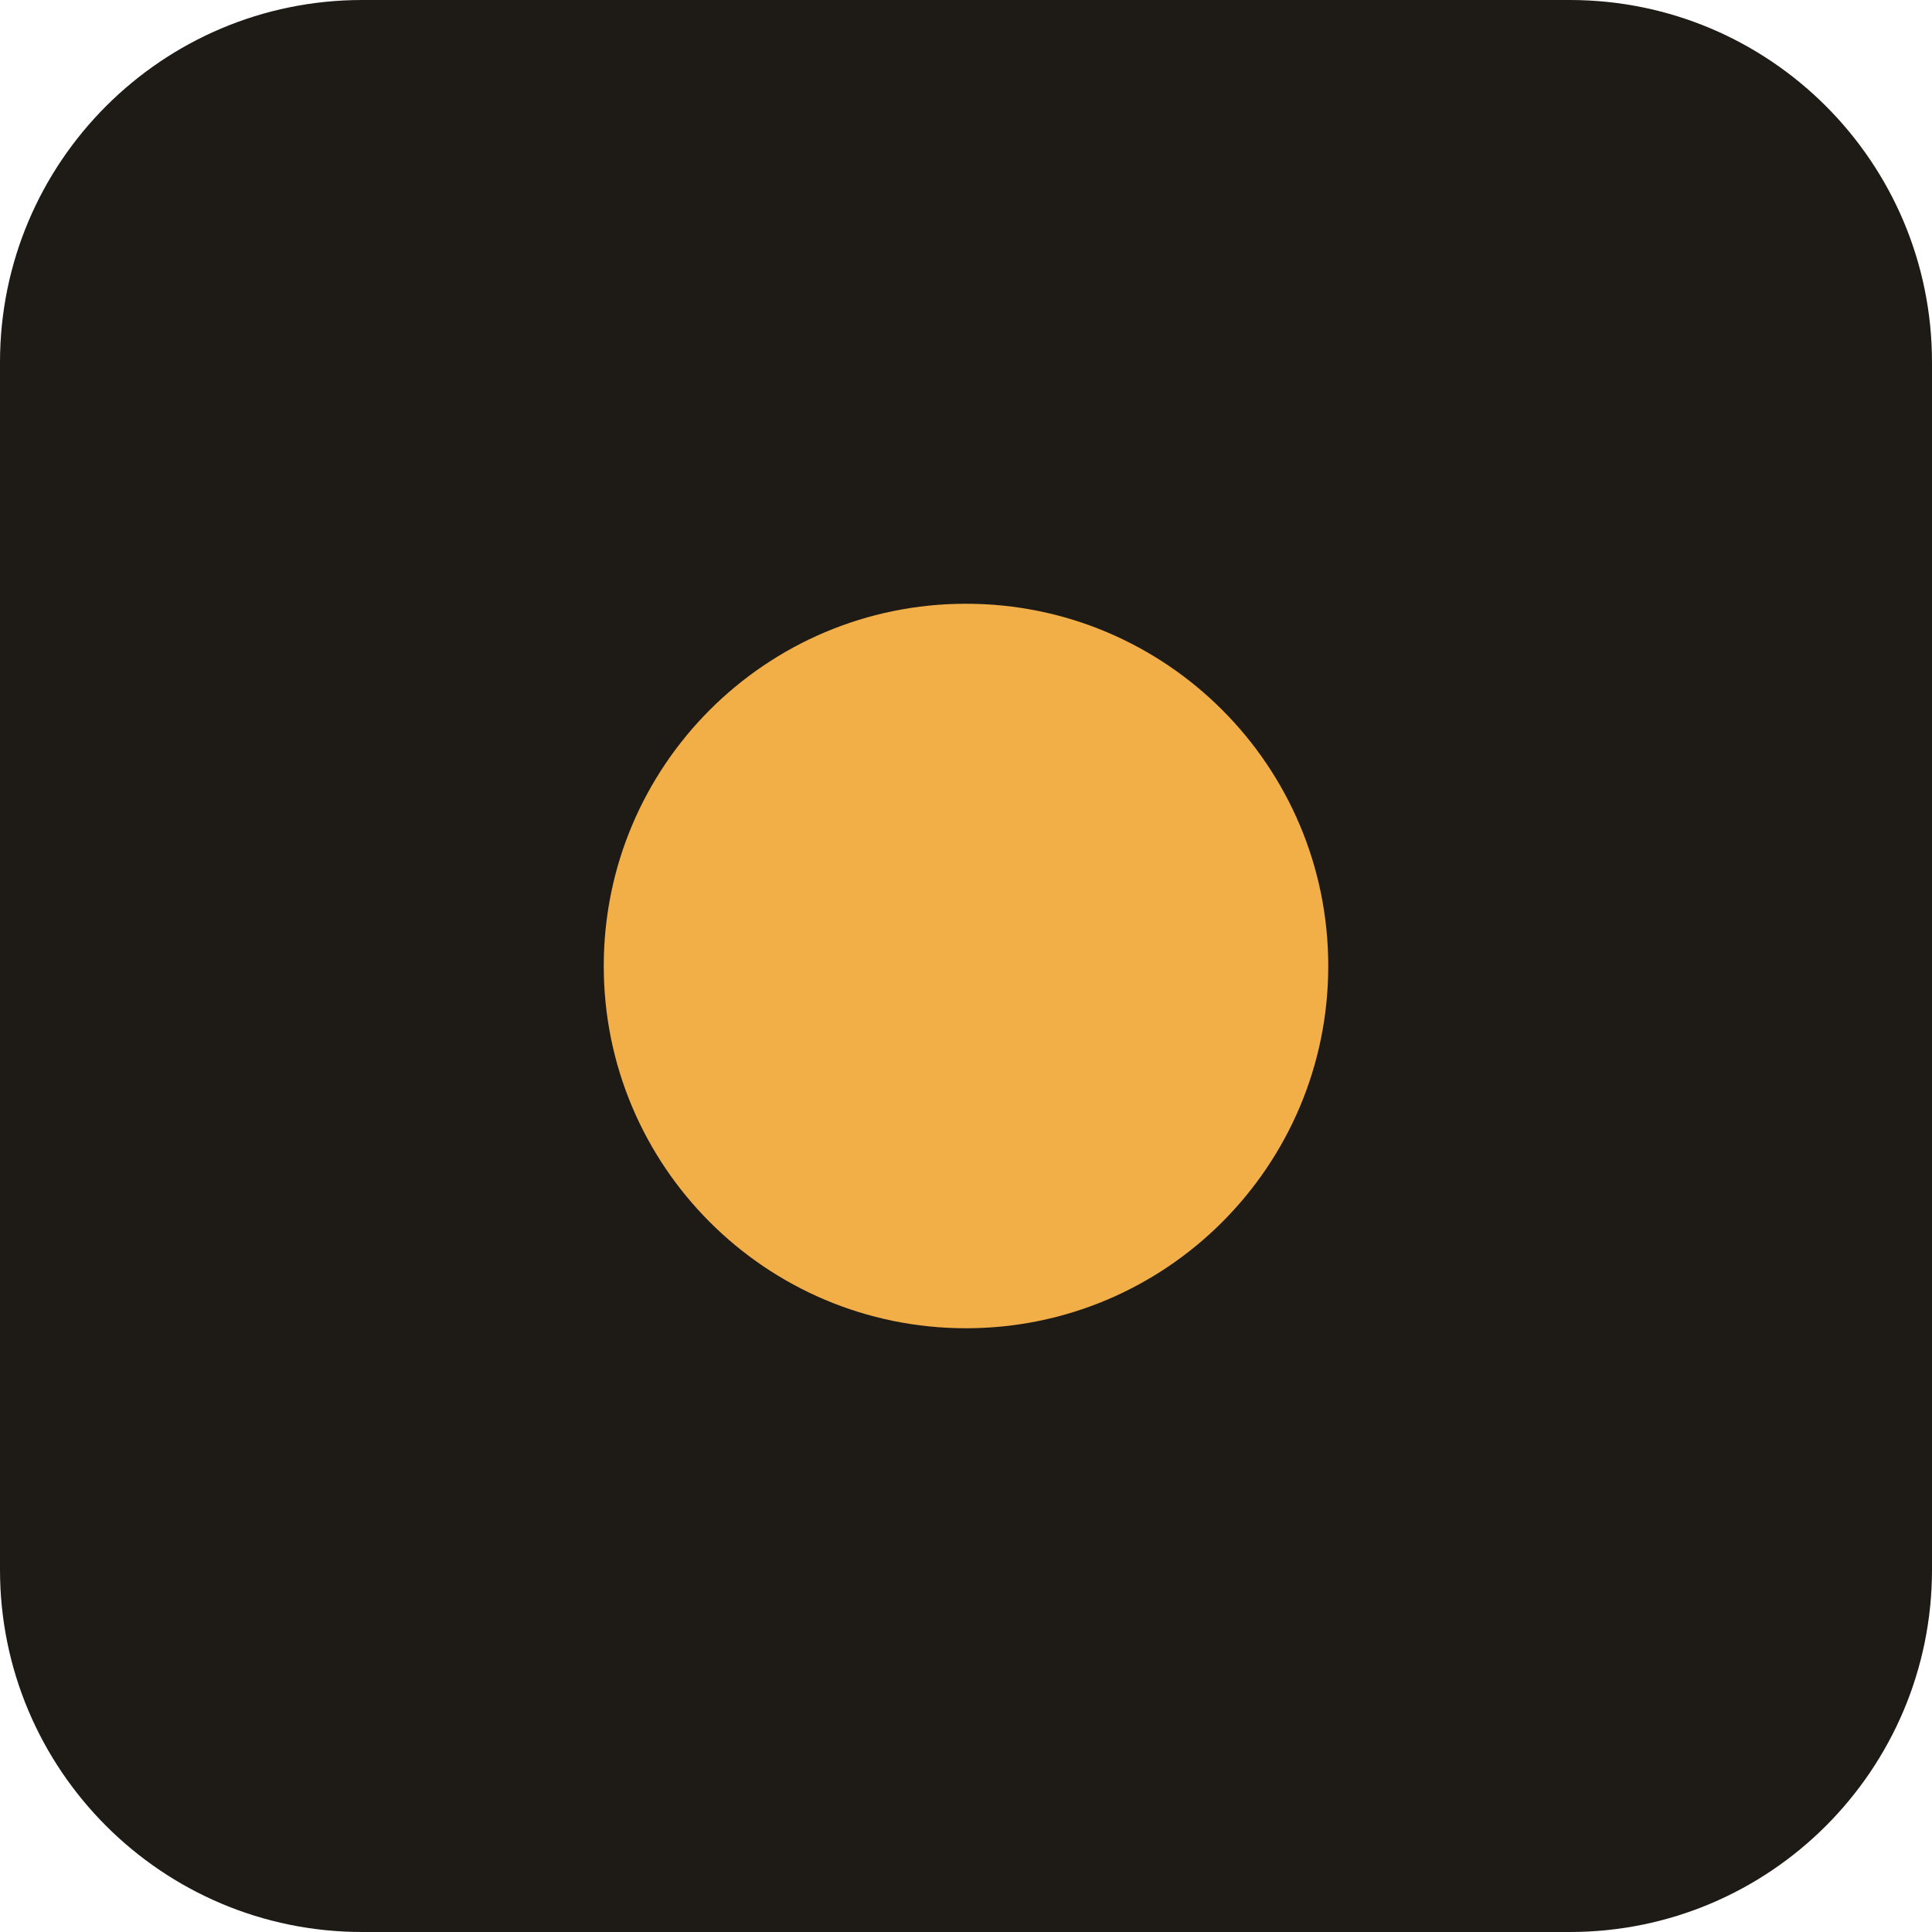
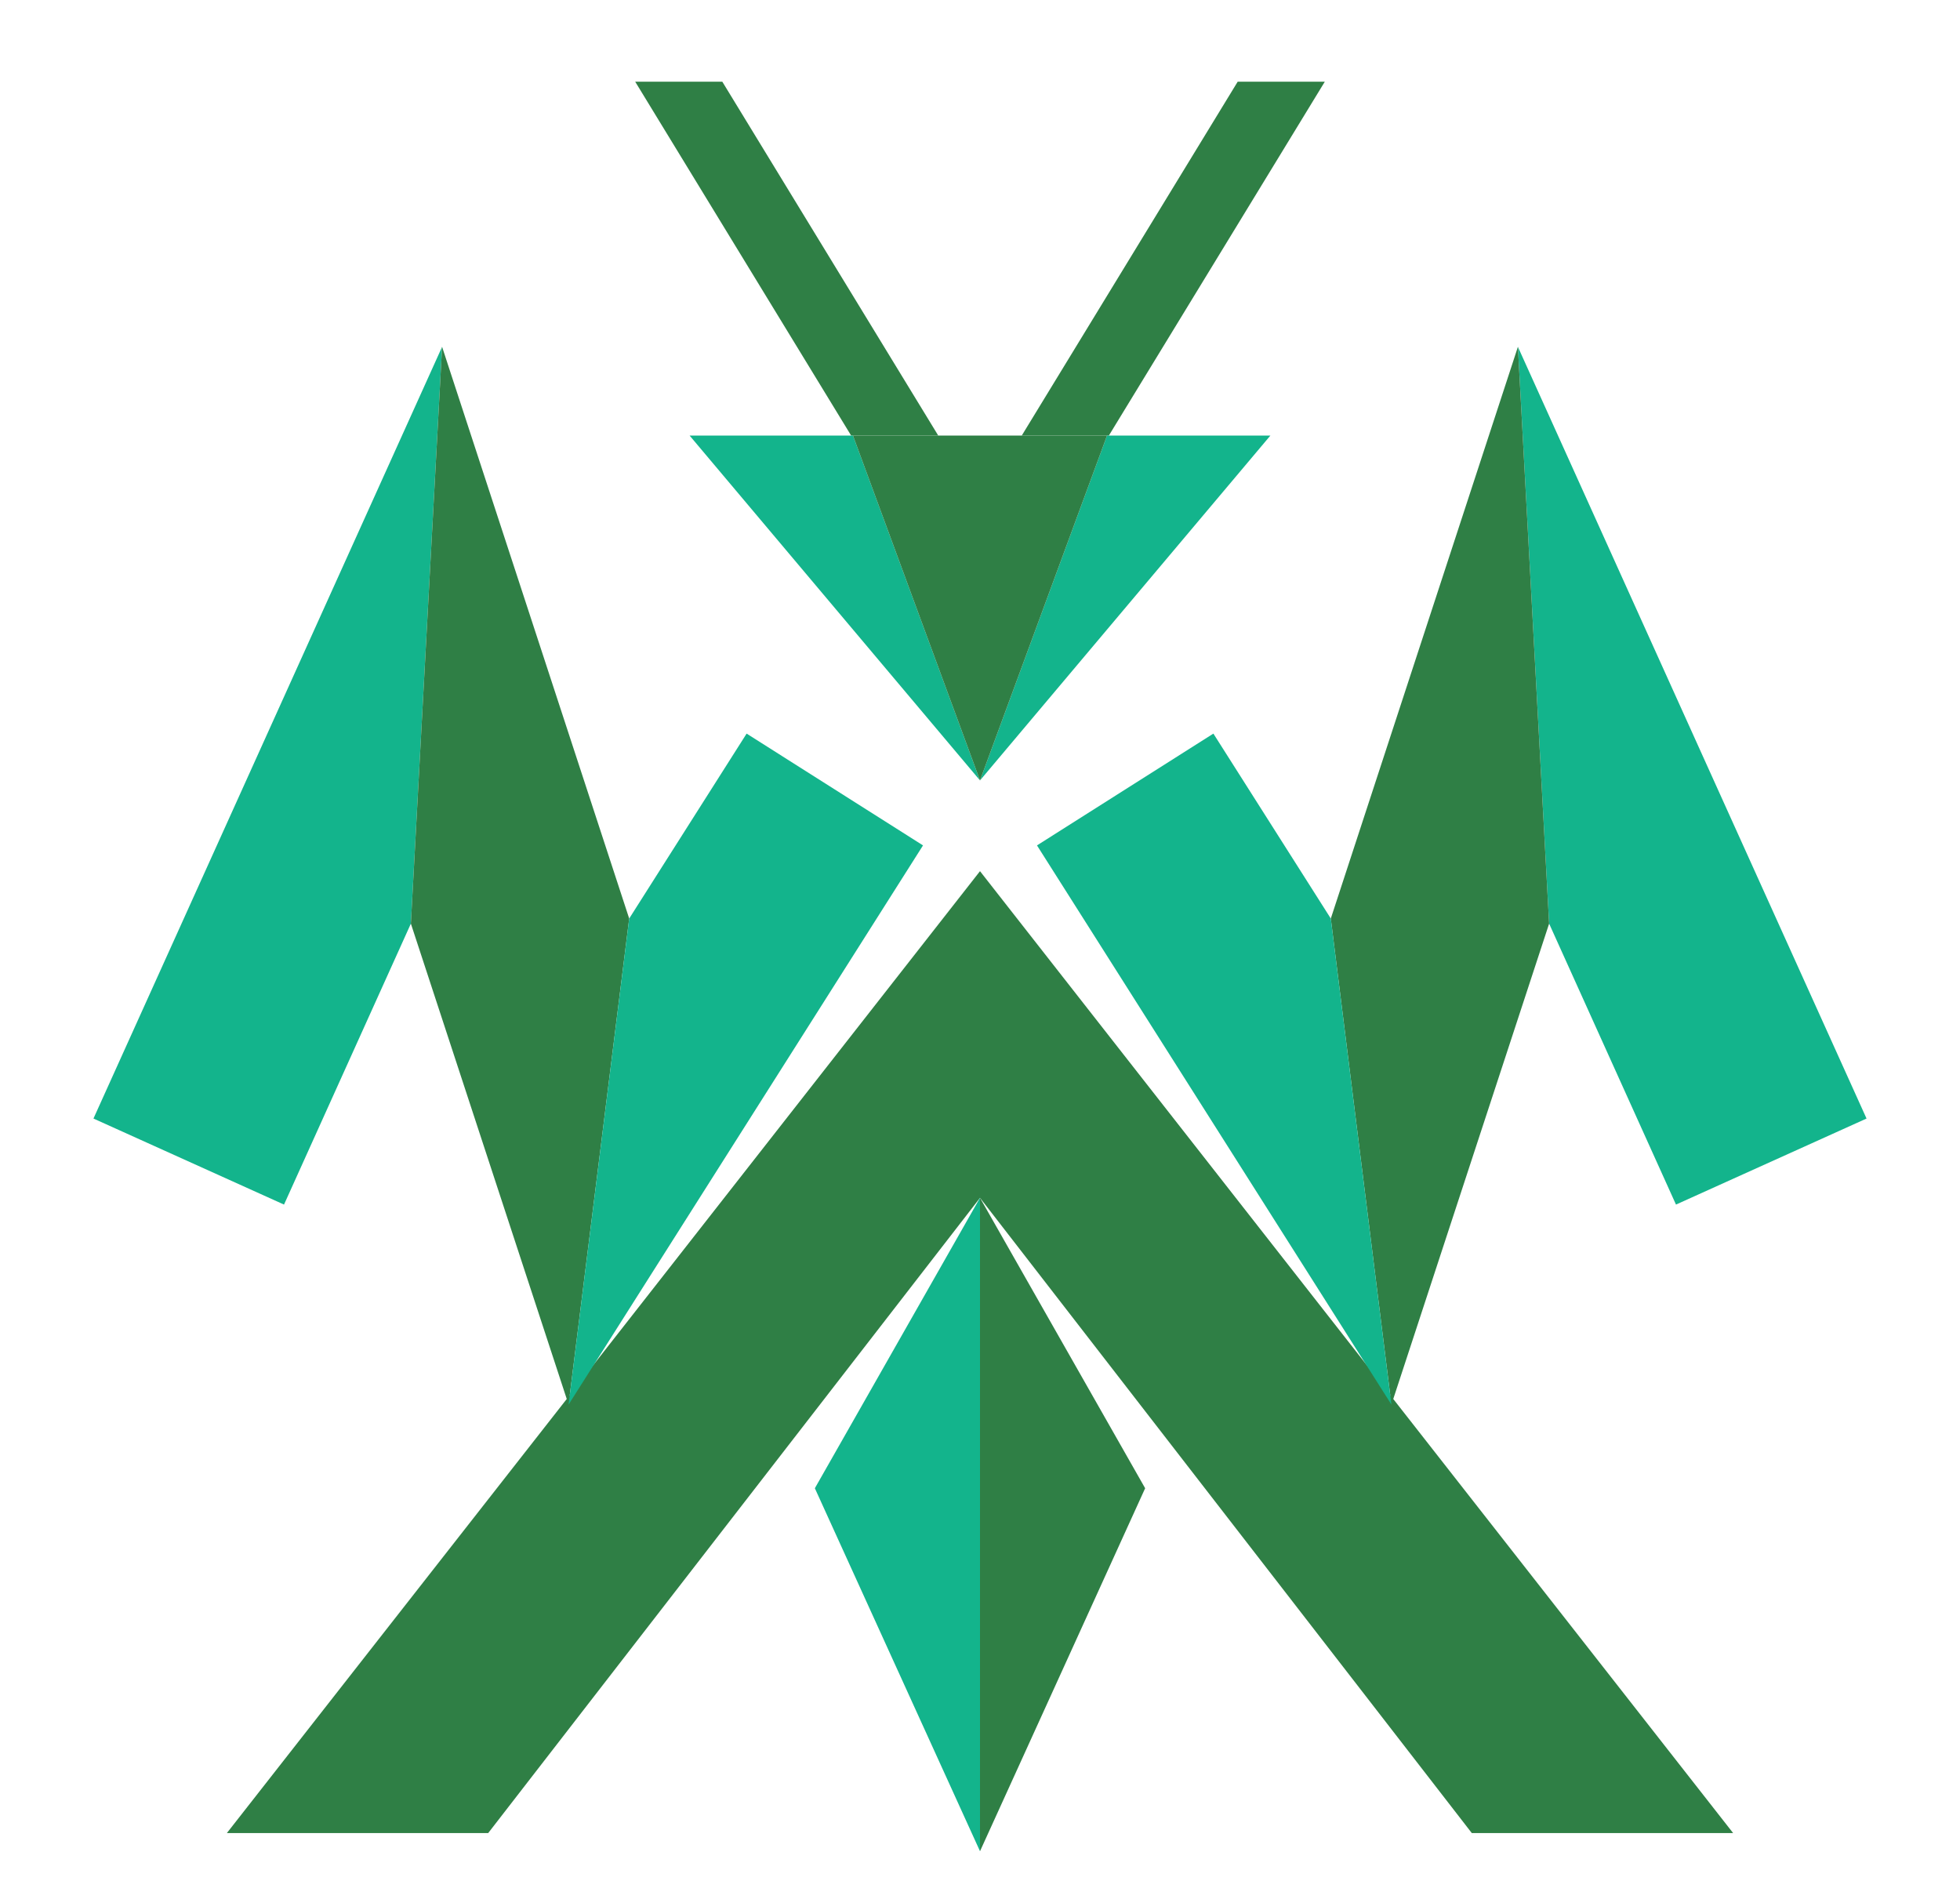
- <svg xmlns="http://www.w3.org/2000/svg" viewBox="0 0 32 32">
-   <rect width="32" height="32" rx="6" fill="#1e1a16" />
-   <circle cx="16" cy="16" r="6" fill="#f2af48" />
+ <svg xmlns="http://www.w3.org/2000/svg" viewBox="-4 -2 108 104">
+   <style>.t{fill:#13b48c}.g{fill:#2f7f45}@media (prefers-color-scheme:dark){.t{fill:#22d3a6}.g{fill:#3a9a55}}</style>
+   <polygon class="g" points="42.9,22 31,2.5 35.8,2.5 47.7,22" />
+   <polygon class="g" points="57.1,22 69,2.5 64.2,2.5 52.3,22" />
+   <polygon class="g" points="50,46 50,64 22.9,99 8.5,99" />
+   <polygon class="g" points="50,46 50,64 77.1,99 91.5,99" />
+   <polygon class="t" points="11.65,64.37 18.64,48.89 20.36,17.11 1.15,59.63" />
+   <polygon class="t" points="88.35,64.37 81.36,48.89 79.64,17.11 98.85,59.63" />
+   <polygon class="g" points="18.64,48.89 27.33,75.39 30.67,48.61 20.36,17.11" />
+   <polygon class="g" points="81.36,48.89 72.67,75.39 69.33,48.61 79.64,17.11" />
+   <polygon class="t" points="27.33,75.39 46.86,44.58 37.14,38.42 30.67,48.61" />
+   <polygon class="t" points="72.67,75.39 53.14,44.58 62.86,38.42 69.33,48.61" />
+   <polygon class="t" points="34,22 43,22 50,41" />
+   <polygon class="t" points="66,22 57,22 50,41" />
+   <polygon class="g" points="43,22 57,22 50,41" />
+   <polygon class="t" points="50,64 50,100 40.9,80" />
+   <polygon class="g" points="50,64 50,100 59.1,80" />
</svg>
